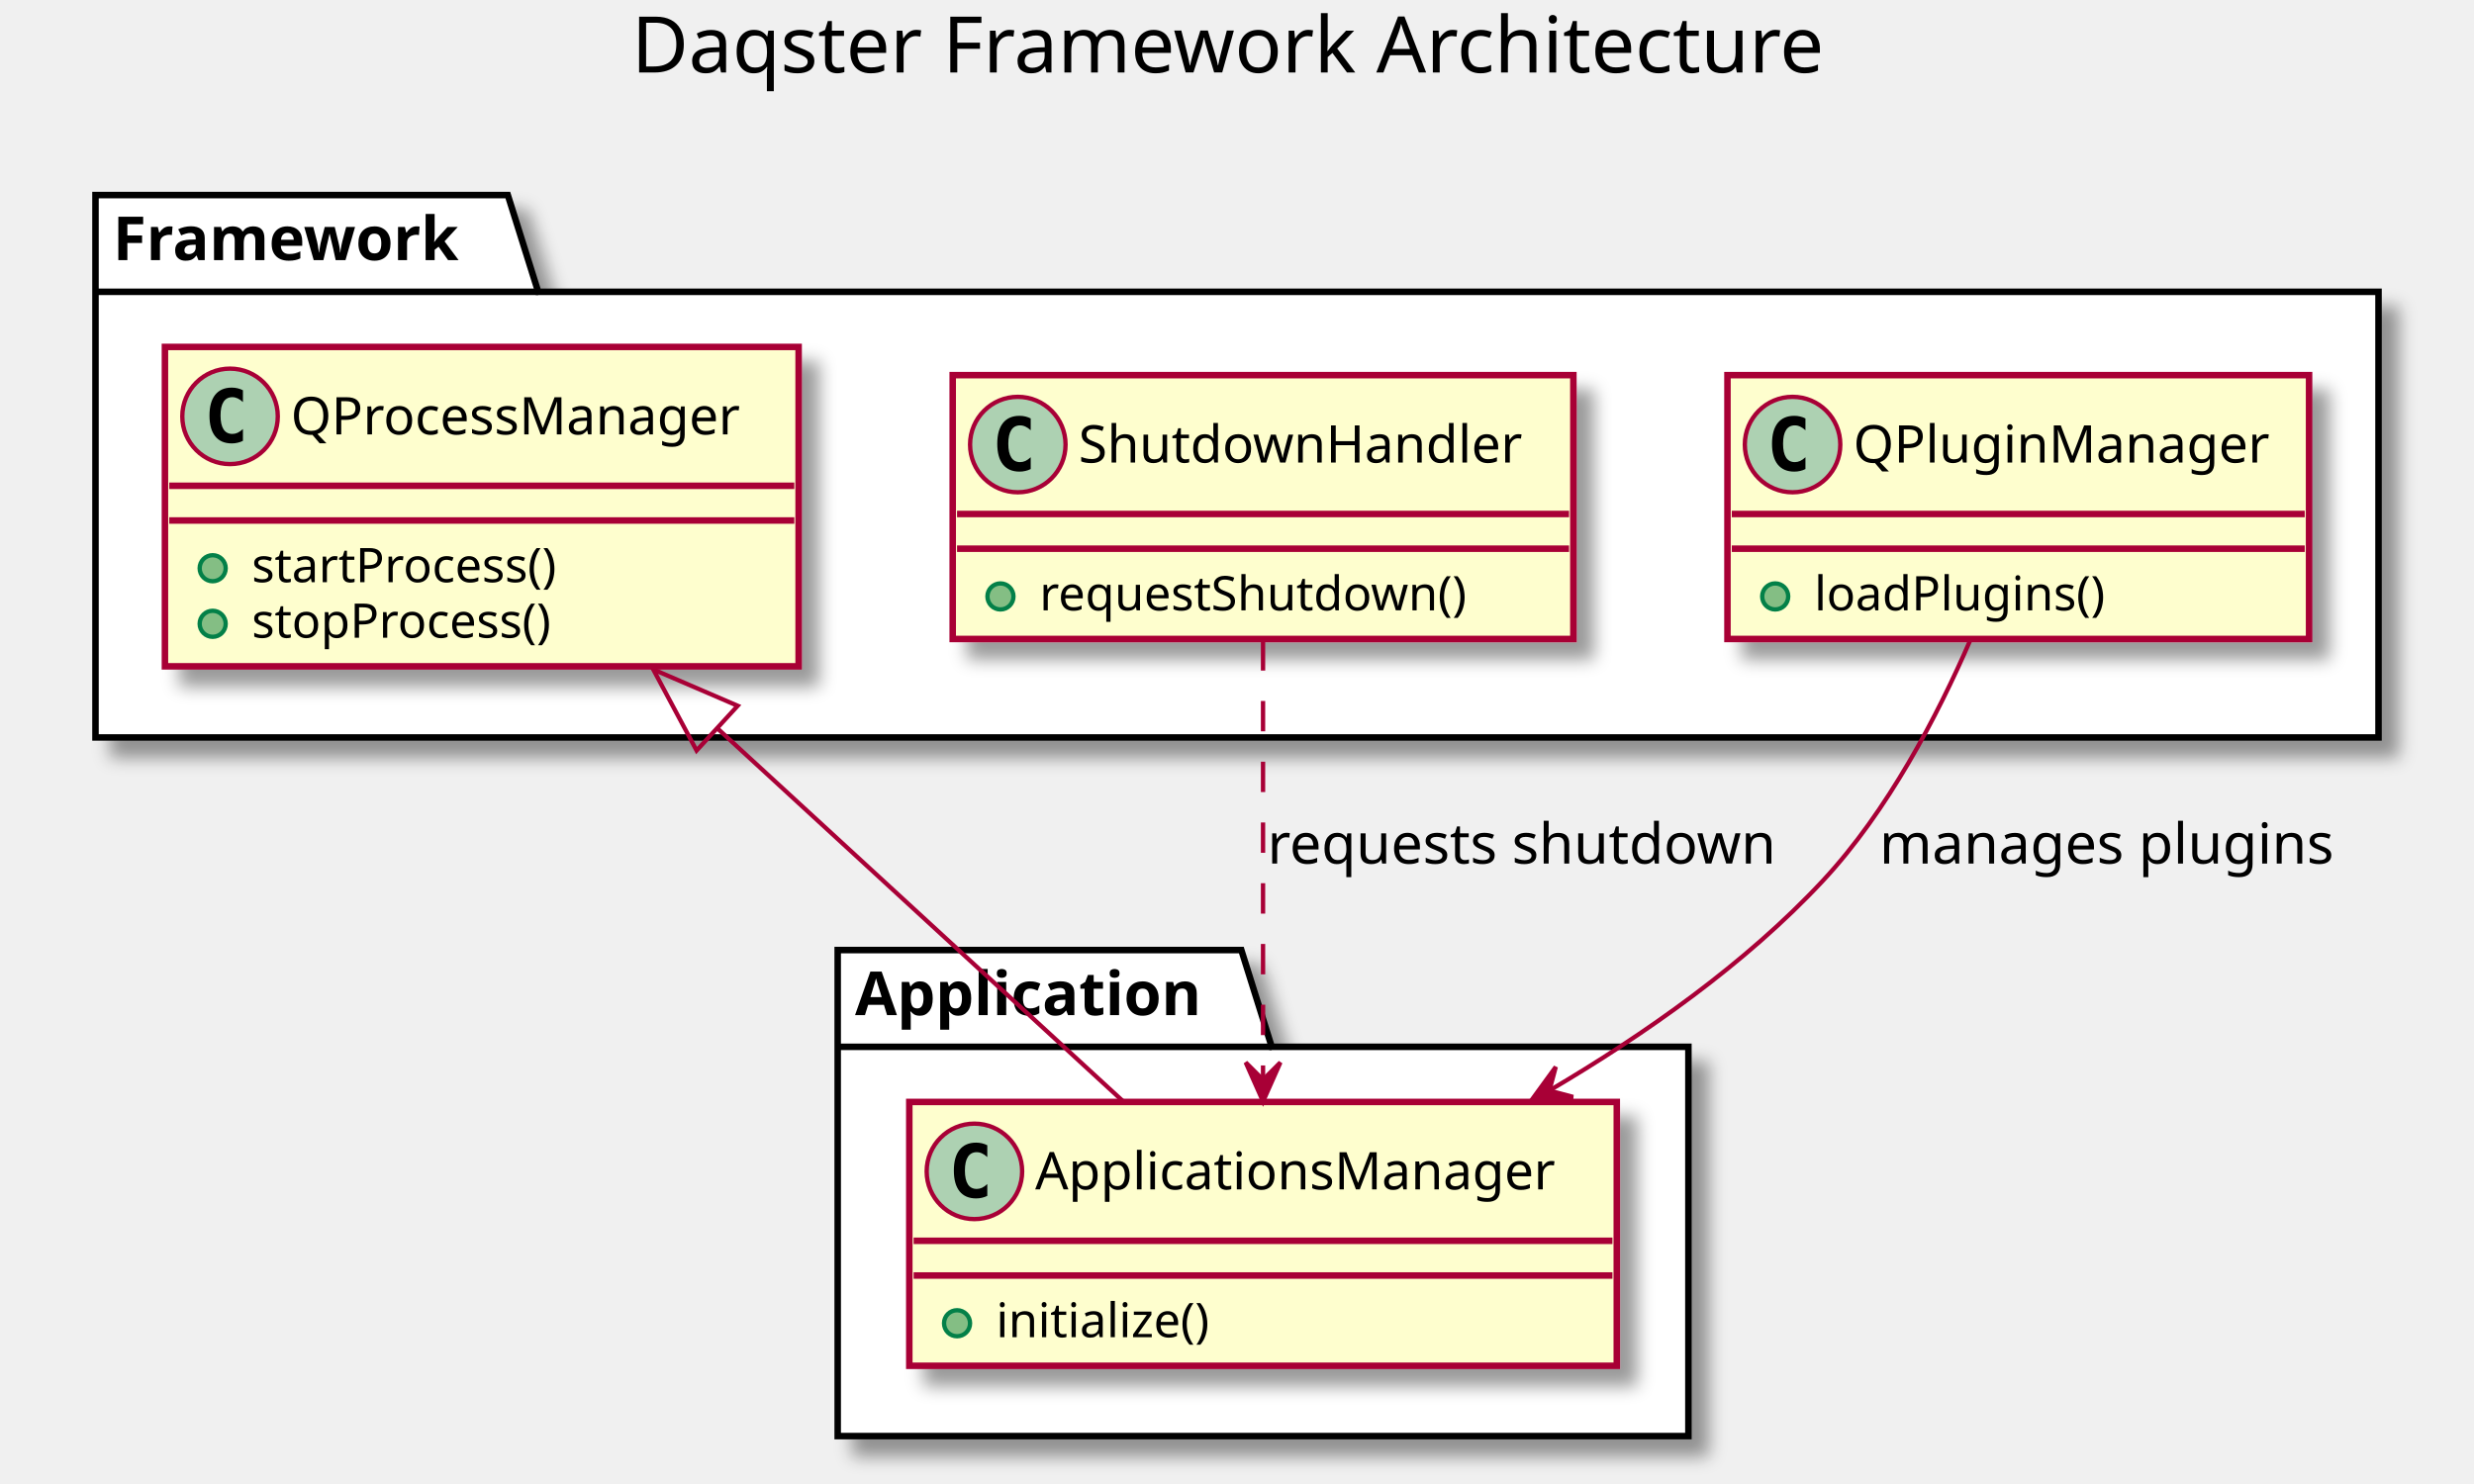
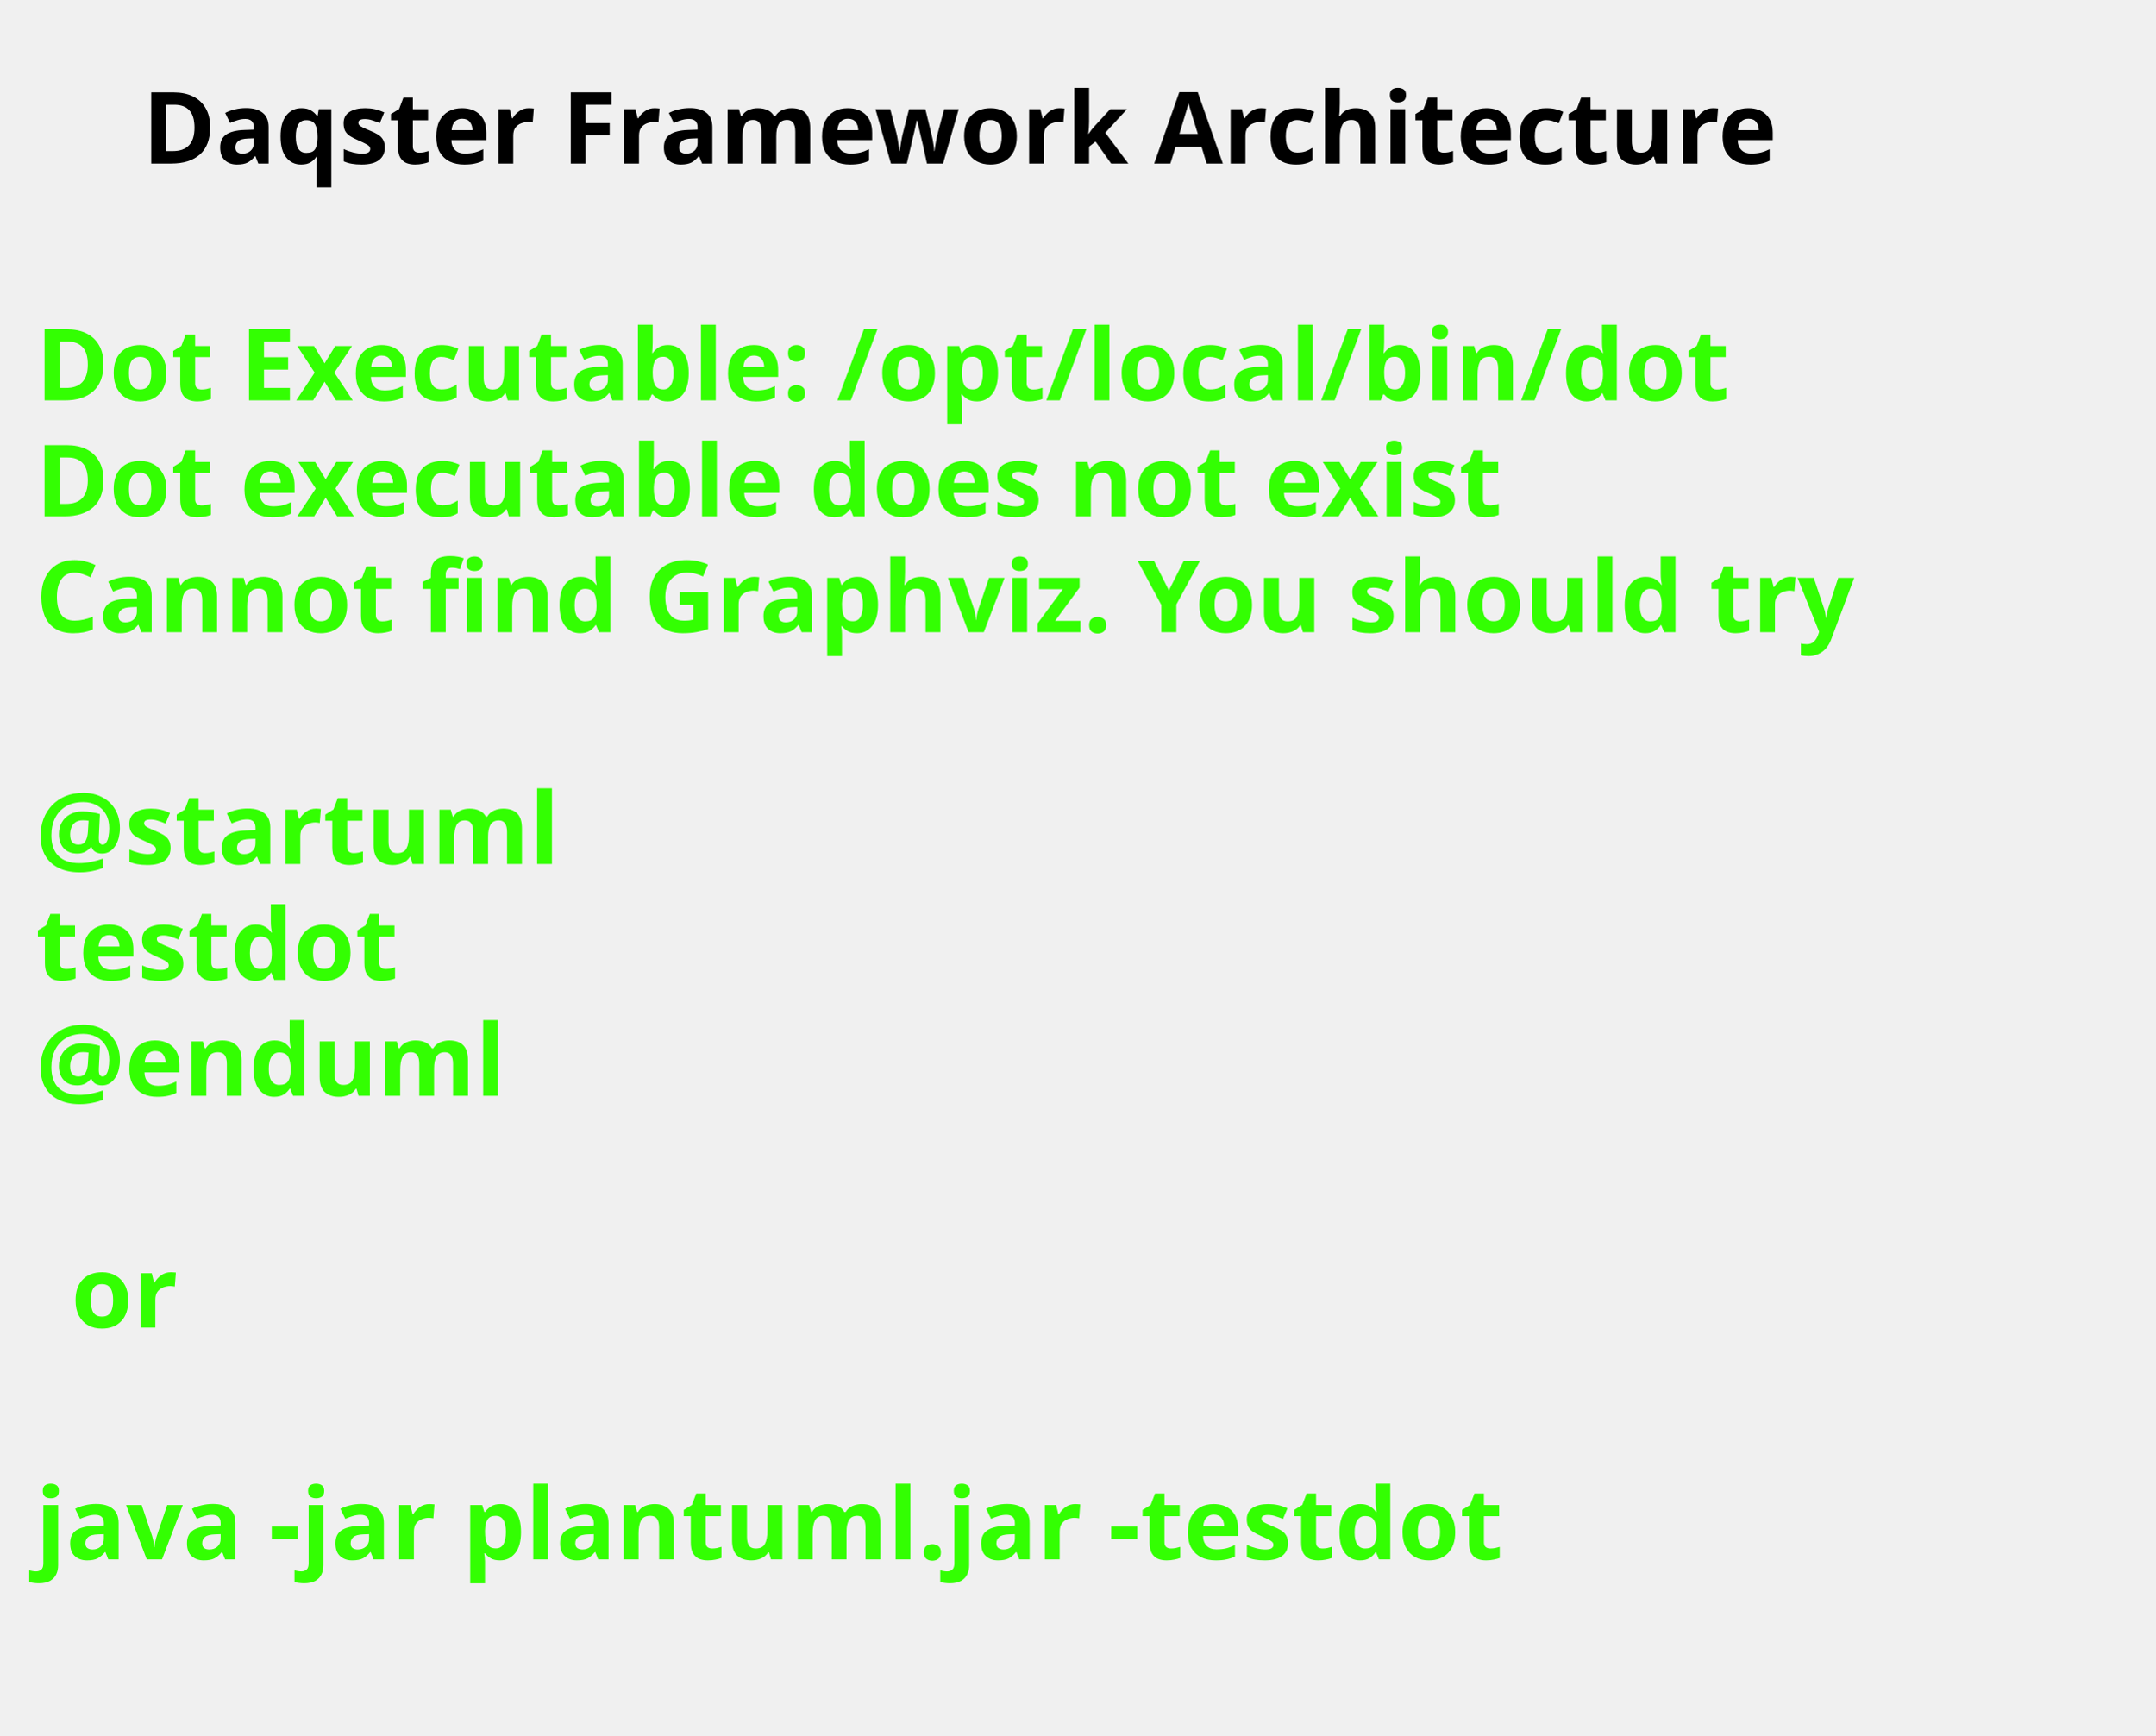
- <svg xmlns="http://www.w3.org/2000/svg" contentScriptType="application/ecmascript" contentStyleType="text/css" height="342px" preserveAspectRatio="none" style="width:570px;height:342px;" version="1.1" viewBox="0 0 570 342" width="570px" zoomAndPan="magnify">
-   <defs>
-     <filter height="300%" id="fwgy2a6xqu45u" width="300%" x="-1" y="-1">
-       <feGaussianBlur result="blurOut" stdDeviation="2.0" />
-       <feColorMatrix in="blurOut" result="blurOut2" type="matrix" values="0 0 0 0 0 0 0 0 0 0 0 0 0 0 0 0 0 0 .4 0" />
-       <feOffset dx="4.0" dy="4.0" in="blurOut2" result="blurOut3" />
-       <feBlend in="SourceGraphic" in2="blurOut3" mode="normal" />
-     </filter>
-   </defs>
+ <svg xmlns="http://www.w3.org/2000/svg" contentStyleType="text/css" height="244px" preserveAspectRatio="none" style="width:303px;height:244px;background:#FFFFFF;" version="1.1" viewBox="0 0 303 244" width="303px" zoomAndPan="magnify">
+   <defs />
  <g>
-     <text fill="#000000" font-family="sans-serif" font-size="18" lengthAdjust="spacingAndGlyphs" textLength="291" x="145.5" y="16.708">Daqster Framework Architecture</text>
-     <polygon fill="#FFFFFF" filter="url(#fwgy2a6xqu45u)" points="22,44.953,117,44.953,124,67.25,548,67.25,548,169.953,22,169.953,22,44.953" style="stroke: #000000; stroke-width: 1.5;" />
-     <line style="stroke: #000000; stroke-width: 1.5;" x1="22" x2="124" y1="67.25" y2="67.25" />
-     <text fill="#000000" font-family="sans-serif" font-size="14" font-weight="bold" lengthAdjust="spacingAndGlyphs" textLength="89" x="26" y="59.948">Framework</text>
-     <polygon fill="#FFFFFF" filter="url(#fwgy2a6xqu45u)" points="193,218.953,286,218.953,293,241.25,389,241.25,389,330.953,193,330.953,193,218.953" style="stroke: #000000; stroke-width: 1.5;" />
-     <line style="stroke: #000000; stroke-width: 1.5;" x1="193" x2="293" y1="241.25" y2="241.25" />
-     <text fill="#000000" font-family="sans-serif" font-size="14" font-weight="bold" lengthAdjust="spacingAndGlyphs" textLength="87" x="197" y="233.948">Application</text>
-     <rect fill="#FEFECE" filter="url(#fwgy2a6xqu45u)" height="73.609" id="QProcessManager" style="stroke: #A80036; stroke-width: 1.5;" width="146" x="38" y="79.953" />
-     <ellipse cx="53" cy="95.953" fill="#ADD1B2" rx="11" ry="11" style="stroke: #A80036; stroke-width: 1.0;" />
-     <path d="M55.969,101.594 Q55.391,101.891 54.75,102.031 Q54.109,102.188 53.406,102.188 Q50.906,102.188 49.578,100.547 Q48.266,98.891 48.266,95.766 Q48.266,92.641 49.578,90.984 Q50.906,89.328 53.406,89.328 Q54.109,89.328 54.75,89.484 Q55.406,89.641 55.969,89.938 L55.969,92.656 Q55.344,92.078 54.75,91.812 Q54.156,91.531 53.531,91.531 Q52.188,91.531 51.5,92.609 Q50.812,93.672 50.812,95.766 Q50.812,97.859 51.5,98.938 Q52.188,100 53.531,100 Q54.156,100 54.75,99.734 Q55.344,99.453 55.969,98.875 L55.969,101.594 Z " />
-     <text fill="#000000" font-family="sans-serif" font-size="12" lengthAdjust="spacingAndGlyphs" textLength="114" x="67" y="100.107">QProcessManager</text>
-     <line style="stroke: #A80036; stroke-width: 1.5;" x1="39" x2="183" y1="111.953" y2="111.953" />
-     <line style="stroke: #A80036; stroke-width: 1.5;" x1="39" x2="183" y1="119.953" y2="119.953" />
-     <ellipse cx="49" cy="130.953" fill="#84BE84" rx="3" ry="3" style="stroke: #038048; stroke-width: 1.0;" />
-     <text fill="#000000" font-family="sans-serif" font-size="11" lengthAdjust="spacingAndGlyphs" textLength="81" x="58" y="134.164">startProcess()</text>
-     <ellipse cx="49" cy="143.758" fill="#84BE84" rx="3" ry="3" style="stroke: #038048; stroke-width: 1.0;" />
-     <text fill="#000000" font-family="sans-serif" font-size="11" lengthAdjust="spacingAndGlyphs" textLength="79" x="58" y="146.968">stopProcess()</text>
-     <rect fill="#FEFECE" filter="url(#fwgy2a6xqu45u)" height="60.805" id="ShutdownHandler" style="stroke: #A80036; stroke-width: 1.5;" width="143" x="219.5" y="86.453" />
-     <ellipse cx="234.5" cy="102.453" fill="#ADD1B2" rx="11" ry="11" style="stroke: #A80036; stroke-width: 1.0;" />
-     <path d="M237.469,108.094 Q236.891,108.391 236.25,108.531 Q235.609,108.688 234.906,108.688 Q232.406,108.688 231.078,107.047 Q229.766,105.391 229.766,102.266 Q229.766,99.141 231.078,97.484 Q232.406,95.828 234.906,95.828 Q235.609,95.828 236.25,95.984 Q236.906,96.141 237.469,96.438 L237.469,99.156 Q236.844,98.578 236.25,98.312 Q235.656,98.031 235.031,98.031 Q233.688,98.031 233,99.109 Q232.312,100.172 232.312,102.266 Q232.312,104.359 233,105.438 Q233.688,106.5 235.031,106.5 Q235.656,106.5 236.25,106.234 Q236.844,105.953 237.469,105.375 L237.469,108.094 Z " />
-     <text fill="#000000" font-family="sans-serif" font-size="12" lengthAdjust="spacingAndGlyphs" textLength="111" x="248.5" y="106.607">ShutdownHandler</text>
-     <line style="stroke: #A80036; stroke-width: 1.5;" x1="220.5" x2="361.5" y1="118.453" y2="118.453" />
-     <line style="stroke: #A80036; stroke-width: 1.5;" x1="220.5" x2="361.5" y1="126.453" y2="126.453" />
-     <ellipse cx="230.5" cy="137.453" fill="#84BE84" rx="3" ry="3" style="stroke: #038048; stroke-width: 1.0;" />
-     <text fill="#000000" font-family="sans-serif" font-size="11" lengthAdjust="spacingAndGlyphs" textLength="108" x="239.5" y="140.664">requestShutdown()</text>
-     <rect fill="#FEFECE" filter="url(#fwgy2a6xqu45u)" height="60.805" id="QPluginManager" style="stroke: #A80036; stroke-width: 1.5;" width="134" x="398" y="86.453" />
-     <ellipse cx="413" cy="102.453" fill="#ADD1B2" rx="11" ry="11" style="stroke: #A80036; stroke-width: 1.0;" />
-     <path d="M415.969,108.094 Q415.391,108.391 414.75,108.531 Q414.109,108.688 413.406,108.688 Q410.906,108.688 409.578,107.047 Q408.266,105.391 408.266,102.266 Q408.266,99.141 409.578,97.484 Q410.906,95.828 413.406,95.828 Q414.109,95.828 414.75,95.984 Q415.406,96.141 415.969,96.438 L415.969,99.156 Q415.344,98.578 414.75,98.312 Q414.156,98.031 413.531,98.031 Q412.188,98.031 411.5,99.109 Q410.812,100.172 410.812,102.266 Q410.812,104.359 411.5,105.438 Q412.188,106.5 413.531,106.5 Q414.156,106.5 414.75,106.234 Q415.344,105.953 415.969,105.375 L415.969,108.094 Z " />
-     <text fill="#000000" font-family="sans-serif" font-size="12" lengthAdjust="spacingAndGlyphs" textLength="102" x="427" y="106.607">QPluginManager</text>
-     <line style="stroke: #A80036; stroke-width: 1.5;" x1="399" x2="531" y1="118.453" y2="118.453" />
-     <line style="stroke: #A80036; stroke-width: 1.5;" x1="399" x2="531" y1="126.453" y2="126.453" />
-     <ellipse cx="409" cy="137.453" fill="#84BE84" rx="3" ry="3" style="stroke: #038048; stroke-width: 1.0;" />
-     <text fill="#000000" font-family="sans-serif" font-size="11" lengthAdjust="spacingAndGlyphs" textLength="73" x="418" y="140.664">loadPlugins()</text>
-     <rect fill="#FEFECE" filter="url(#fwgy2a6xqu45u)" height="60.805" id="ApplicationsManager" style="stroke: #A80036; stroke-width: 1.5;" width="163" x="209.5" y="253.953" />
-     <ellipse cx="224.5" cy="269.953" fill="#ADD1B2" rx="11" ry="11" style="stroke: #A80036; stroke-width: 1.0;" />
-     <path d="M227.469,275.594 Q226.891,275.891 226.25,276.031 Q225.609,276.188 224.906,276.188 Q222.406,276.188 221.078,274.547 Q219.766,272.891 219.766,269.766 Q219.766,266.641 221.078,264.984 Q222.406,263.328 224.906,263.328 Q225.609,263.328 226.25,263.484 Q226.906,263.641 227.469,263.938 L227.469,266.656 Q226.844,266.078 226.25,265.812 Q225.656,265.531 225.031,265.531 Q223.688,265.531 223,266.609 Q222.312,267.672 222.312,269.766 Q222.312,271.859 223,272.938 Q223.688,274 225.031,274 Q225.656,274 226.25,273.734 Q226.844,273.453 227.469,272.875 L227.469,275.594 Z " />
-     <text fill="#000000" font-family="sans-serif" font-size="12" lengthAdjust="spacingAndGlyphs" textLength="131" x="238.5" y="274.107">ApplicationsManager</text>
-     <line style="stroke: #A80036; stroke-width: 1.5;" x1="210.5" x2="371.5" y1="285.953" y2="285.953" />
-     <line style="stroke: #A80036; stroke-width: 1.5;" x1="210.5" x2="371.5" y1="293.953" y2="293.953" />
-     <ellipse cx="220.5" cy="304.953" fill="#84BE84" rx="3" ry="3" style="stroke: #038048; stroke-width: 1.0;" />
-     <text fill="#000000" font-family="sans-serif" font-size="11" lengthAdjust="spacingAndGlyphs" textLength="53" x="229.5" y="308.164">initialize()</text>
-     <path d="M165.32,167.893 C195.83,195.943 232.86,229.993 258.8,253.843 " fill="none" id="QProcessManager&lt;-ApplicationsManager" style="stroke: #A80036; stroke-width: 1.0;" />
-     <polygon fill="none" points="160.49,172.963,150.5,154.273,169.96,162.653,160.49,172.963" style="stroke: #A80036; stroke-width: 1.0;" />
-     <path d="M291,147.543 C291,175.933 291,218.793 291,248.773 " fill="none" id="ShutdownHandler-&gt;ApplicationsManager" style="stroke: #A80036; stroke-width: 1.0; stroke-dasharray: 7.0,7.0;" />
-     <polygon fill="#A80036" points="291,253.843,295,244.843,291,248.843,287,244.843,291,253.843" style="stroke: #A80036; stroke-width: 1.0;" />
-     <text fill="#000000" font-family="sans-serif" font-size="13" lengthAdjust="spacingAndGlyphs" textLength="121" x="292" y="199.02">requests shutdown</text>
-     <path d="M453.95,147.513 C446.34,165.063 434.91,186.943 420,202.953 C402.2,222.063 378.9,238.423 357.01,251.303 " fill="none" id="QPluginManager-&gt;ApplicationsManager" style="stroke: #A80036; stroke-width: 1.0;" />
-     <polygon fill="#A80036" points="352.65,253.833,362.444,252.796,356.98,251.333,358.443,245.868,352.65,253.833" style="stroke: #A80036; stroke-width: 1.0;" />
-     <text fill="#000000" font-family="sans-serif" font-size="13" lengthAdjust="spacingAndGlyphs" textLength="109" x="433" y="199.02">manages plugins</text>
+     <text fill="#000000" font-family="sans-serif" font-size="14" font-weight="bold" lengthAdjust="spacing" textLength="260" x="20" y="22.995">Daqster Framework Architecture</text>
+     <text fill="#33FF02" font-family="sans-serif" font-size="14" font-weight="bold" lengthAdjust="spacing" textLength="261" x="5" y="56.297">Dot Executable: /opt/local/bin/dot</text>
+     <text fill="#33FF02" font-family="sans-serif" font-size="14" font-weight="bold" lengthAdjust="spacing" textLength="237" x="5" y="72.594">Dot executable does not exist</text>
+     <text fill="#33FF02" font-family="sans-serif" font-size="14" font-weight="bold" lengthAdjust="spacing" textLength="291" x="5" y="88.891">Cannot find Graphviz. You should try</text>
+     <text fill="#33FF02" font-family="sans-serif" font-size="14" font-weight="bold" lengthAdjust="spacing" textLength="5" x="5" y="105.188"> </text>
+     <text fill="#33FF02" font-family="sans-serif" font-size="14" font-weight="bold" lengthAdjust="spacing" textLength="79" x="5" y="121.484">@startuml</text>
+     <text fill="#33FF02" font-family="sans-serif" font-size="14" font-weight="bold" lengthAdjust="spacing" textLength="57" x="5" y="137.781">testdot</text>
+     <text fill="#33FF02" font-family="sans-serif" font-size="14" font-weight="bold" lengthAdjust="spacing" textLength="72" x="5" y="154.078">@enduml</text>
+     <text fill="#33FF02" font-family="sans-serif" font-size="14" font-weight="bold" lengthAdjust="spacing" textLength="5" x="5" y="170.375"> </text>
+     <text fill="#33FF02" font-family="sans-serif" font-size="14" font-weight="bold" lengthAdjust="spacing" textLength="17" x="10" y="186.672">or</text>
+     <text fill="#33FF02" font-family="sans-serif" font-size="14" font-weight="bold" lengthAdjust="spacing" textLength="5" x="5" y="202.969"> </text>
+     <text fill="#33FF02" font-family="sans-serif" font-size="14" font-weight="bold" lengthAdjust="spacing" textLength="227" x="5" y="219.266">java -jar plantuml.jar -testdot</text>
+     <text fill="#33FF02" font-family="sans-serif" font-size="14" font-weight="bold" lengthAdjust="spacing" textLength="5" x="5" y="235.562"> </text>
  </g>
</svg>
